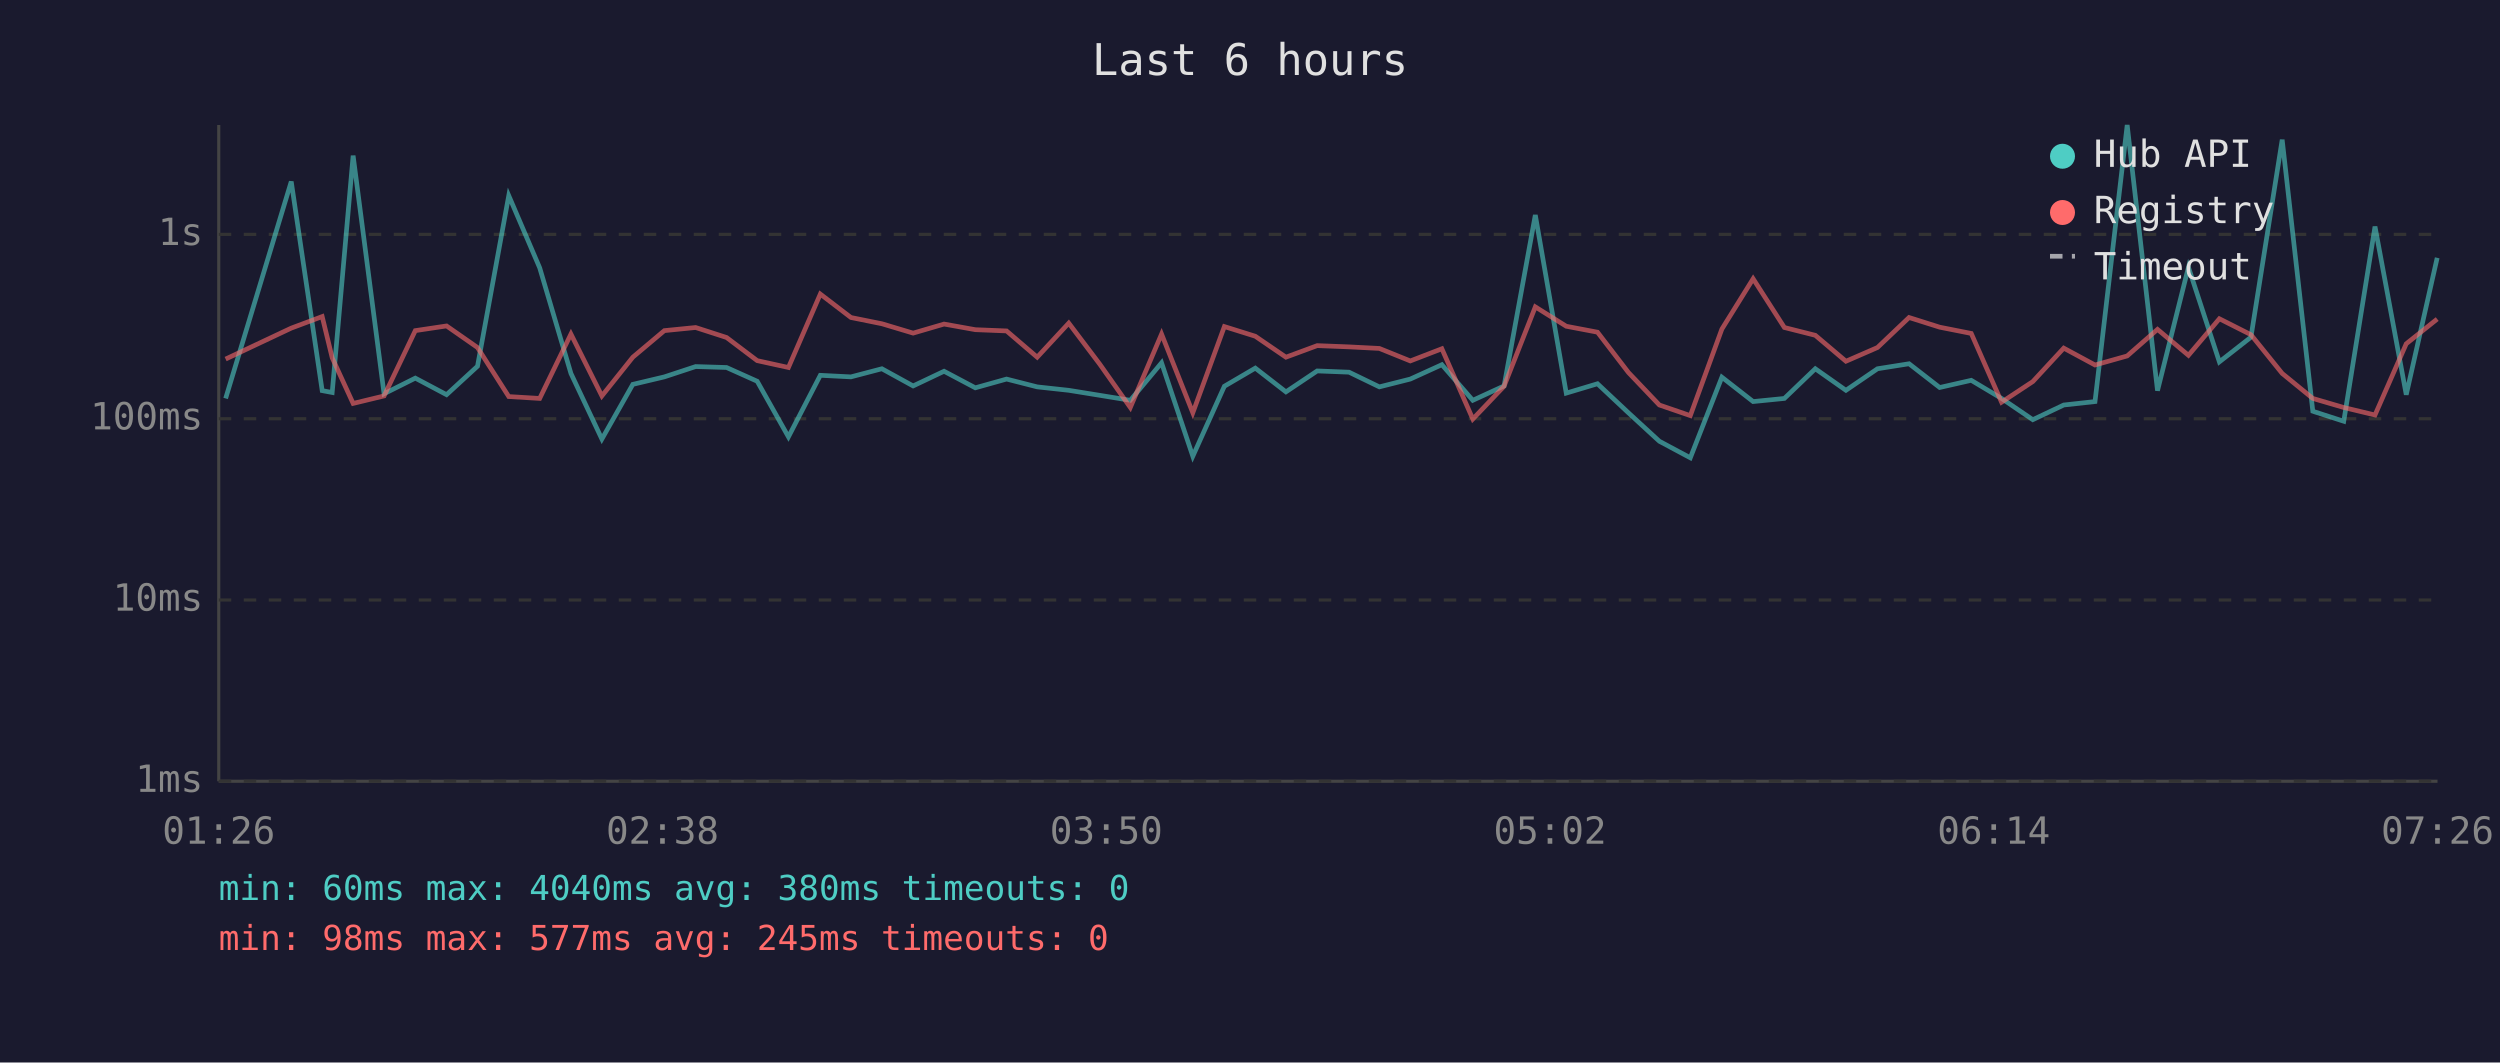
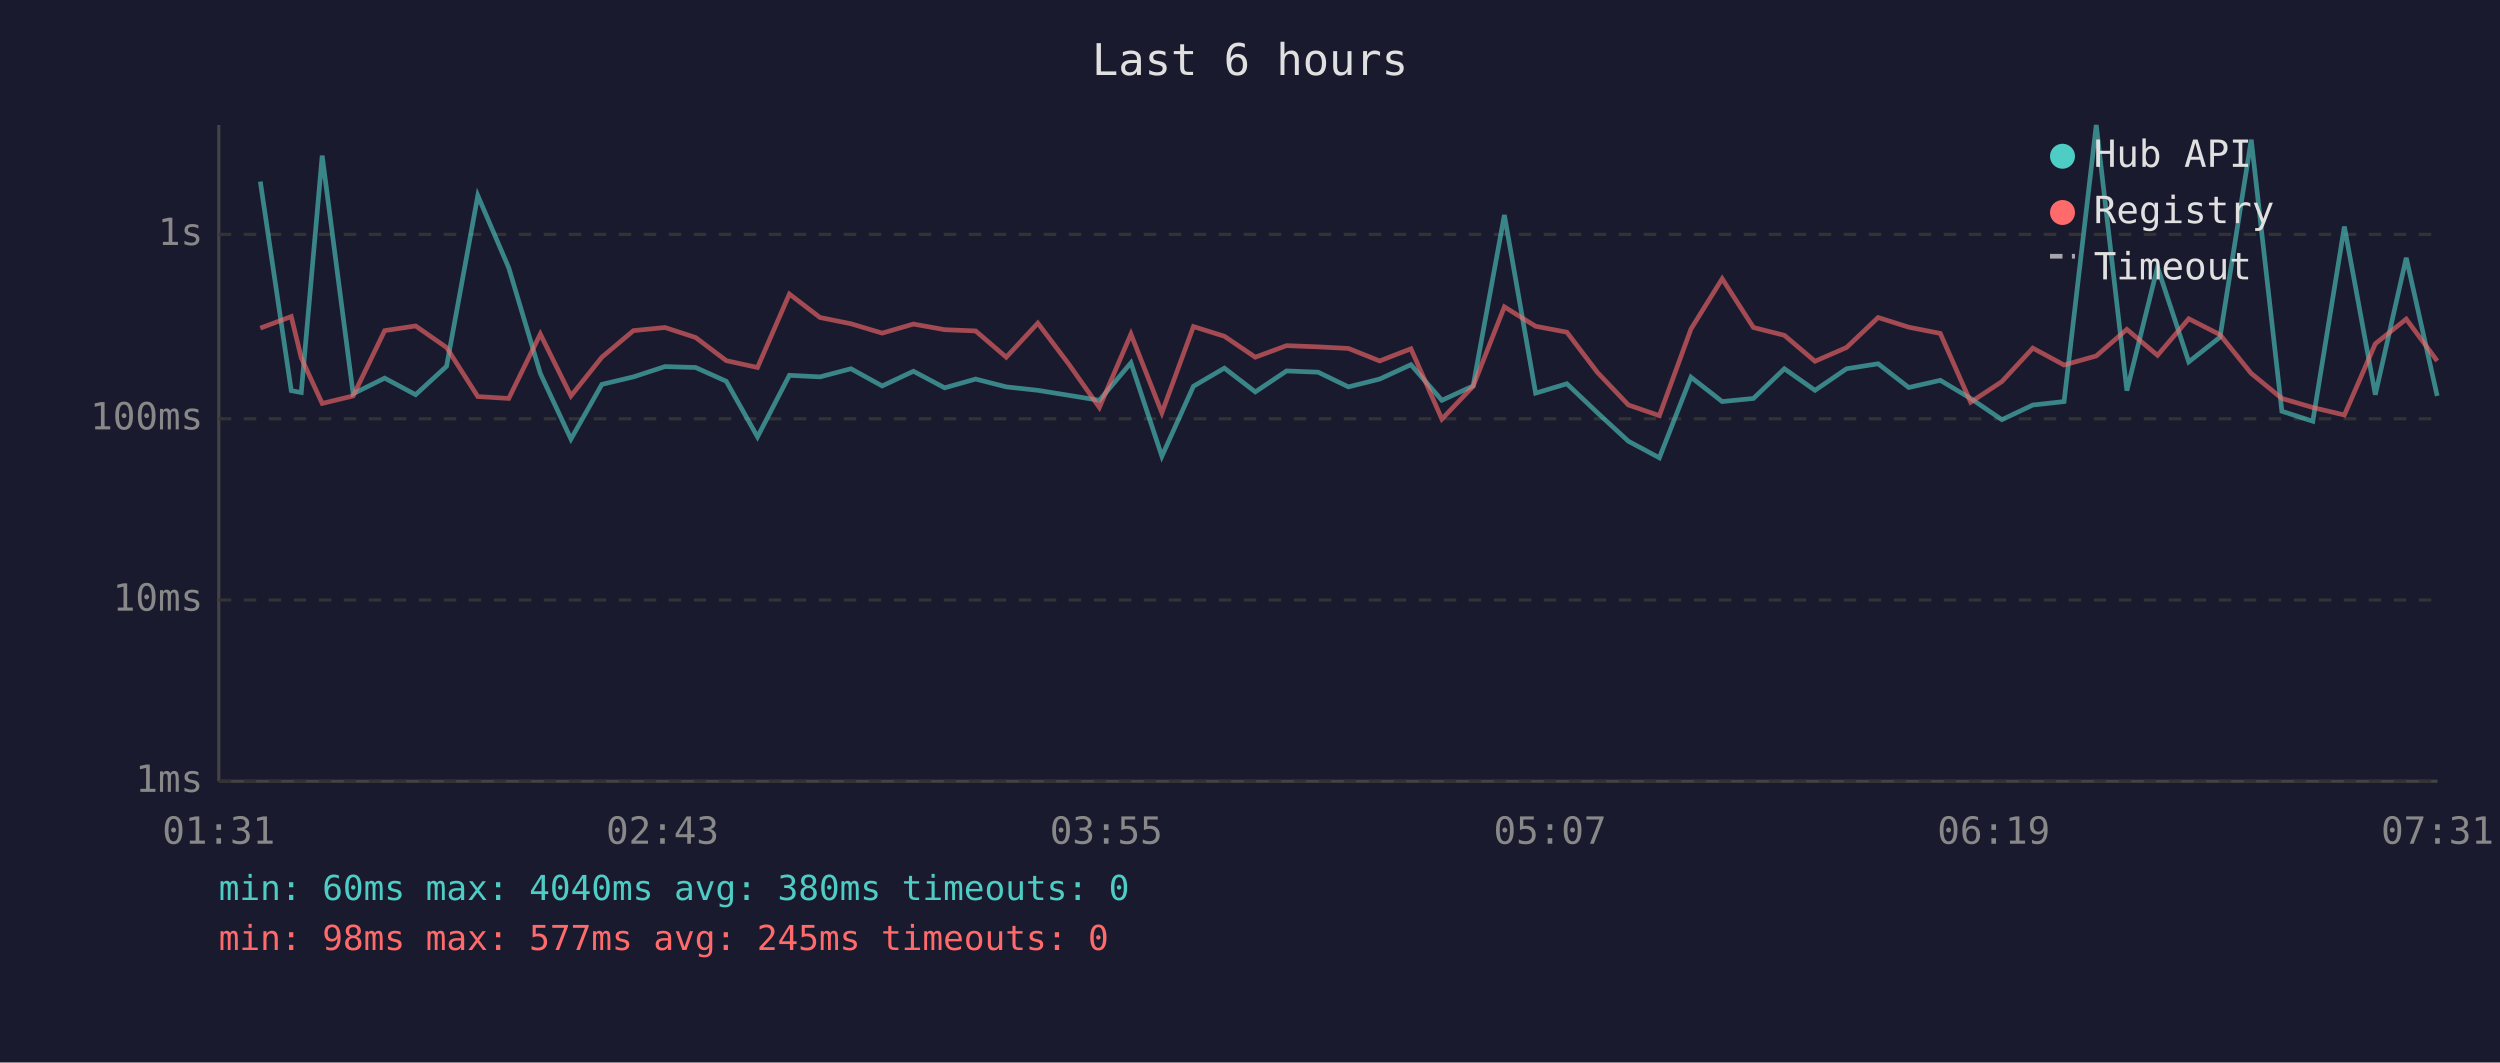
<svg xmlns="http://www.w3.org/2000/svg" viewBox="0 0 800 340" font-family="monospace" font-size="12">
  <rect width="800" height="340" fill="#1a1a2e" />
  <text x="400" y="24" fill="#e0e0e0" font-size="14" text-anchor="middle">Last 6 hours</text>
  <line x1="70" y1="40" x2="70" y2="250" stroke="#444" stroke-width="1" />
  <line x1="70" y1="250" x2="780" y2="250" stroke="#444" stroke-width="1" />
  <line x1="70" y1="250" x2="780" y2="250" stroke="#333" stroke-width="1" stroke-dasharray="4" />
  <text x="65" y="250" fill="#888" text-anchor="end" dominant-baseline="middle">1ms</text>
  <line x1="70" y1="192" x2="780" y2="192" stroke="#333" stroke-width="1" stroke-dasharray="4" />
  <text x="65" y="192" fill="#888" text-anchor="end" dominant-baseline="middle">10ms</text>
  <line x1="70" y1="134" x2="780" y2="134" stroke="#333" stroke-width="1" stroke-dasharray="4" />
  <text x="65" y="134" fill="#888" text-anchor="end" dominant-baseline="middle">100ms</text>
  <line x1="70" y1="75" x2="780" y2="75" stroke="#333" stroke-width="1" stroke-dasharray="4" />
  <text x="65" y="75" fill="#888" text-anchor="end" dominant-baseline="middle">1s</text>
-   <text x="70" y="270" fill="#888" text-anchor="middle">01:26</text>
-   <text x="212" y="270" fill="#888" text-anchor="middle">02:38</text>
-   <text x="354" y="270" fill="#888" text-anchor="middle">03:50</text>
-   <text x="496" y="270" fill="#888" text-anchor="middle">05:02</text>
-   <text x="638" y="270" fill="#888" text-anchor="middle">06:14</text>
-   <text x="780" y="270" fill="#888" text-anchor="middle">07:26</text>
-   <polyline points="72.2,127.5 93.2,58.1 103.1,125.0 106.3,125.6 113.0,49.8 122.9,126.0 132.9,121.0 142.9,126.3 152.8,117.2 162.8,62.6 172.7,85.7 182.7,119.5 192.6,140.5 202.5,123.0 212.6,120.6 222.6,117.3 232.5,117.6 242.3,122.0 252.3,139.8 262.5,120.1 272.3,120.6 282.2,118.0 292.2,123.5 302.1,118.8 312.1,124.1 322.1,121.3 331.9,123.8 342.0,124.9 351.9,126.5 361.7,128.1 371.7,116.1 381.7,146.0 391.8,123.6 401.7,117.8 411.5,125.4 421.5,118.7 431.7,119.1 441.4,123.8 451.3,121.3 461.4,116.7 471.3,128.1 481.3,123.5 491.3,68.8 501.2,125.8 511.2,122.8 521.1,132.1 531.0,141.2 540.9,146.5 551.0,120.7 561.0,128.5 571.0,127.5 580.9,118.0 590.7,124.9 600.8,118.0 610.9,116.4 620.7,124.0 630.8,121.7 640.5,127.5 650.5,134.3 660.4,129.6 670.4,128.5 680.7,40.0 690.4,125.0 700.3,85.5 710.2,115.8 720.3,107.9 730.3,44.7 740.1,131.6 750.0,134.8 760.0,72.5 770.0,126.3 779.9,82.5" fill="none" stroke="#4ecdc4" stroke-width="1.5" opacity="0.6" />
-   <polyline points="72.2,114.9 93.2,105.0 103.1,101.3 106.3,114.5 113.0,129.1 122.9,126.7 132.9,105.8 142.9,104.3 152.8,111.2 162.8,126.9 172.7,127.5 182.7,106.9 192.6,126.7 202.5,114.3 212.6,105.8 222.6,104.8 232.5,108.0 242.3,115.4 252.3,117.6 262.5,94.1 272.3,101.6 282.2,103.6 292.2,106.6 302.1,103.7 312.1,105.5 322.1,105.9 331.9,114.3 342.0,103.4 351.9,116.5 361.7,130.4 371.7,106.9 381.7,132.1 391.8,104.5 401.7,107.6 411.5,114.3 421.5,110.6 431.7,111.0 441.4,111.5 451.3,115.5 461.4,111.6 471.3,134.1 481.3,123.6 491.3,98.2 501.2,104.4 511.2,106.3 521.1,119.2 531.0,129.6 540.9,133.0 551.0,105.3 561.0,89.2 571.0,104.8 580.9,107.3 590.7,115.6 600.8,111.2 610.9,101.6 620.7,104.7 630.8,106.7 640.5,128.7 650.5,122.1 660.4,111.4 670.4,116.8 680.7,113.9 690.4,105.4 700.3,113.7 710.2,102.0 720.3,107.1 730.3,119.5 740.1,127.5 750.0,130.4 760.0,132.8 770.0,110.0 779.9,102.1" fill="none" stroke="#ff6b6b" stroke-width="1.5" opacity="0.6" />
+   <text x="70" y="270" fill="#888" text-anchor="middle">01:31</text>
+   <text x="212" y="270" fill="#888" text-anchor="middle">02:43</text>
+   <text x="354" y="270" fill="#888" text-anchor="middle">03:55</text>
+   <text x="496" y="270" fill="#888" text-anchor="middle">05:07</text>
+   <text x="638" y="270" fill="#888" text-anchor="middle">06:19</text>
+   <text x="780" y="270" fill="#888" text-anchor="middle">07:31</text>
+   <polyline points="83.3,58.1 93.2,125.0 96.4,125.6 103.1,49.8 113.0,126.0 123.1,121.0 133.0,126.3 142.9,117.2 152.9,62.6 162.8,85.7 172.9,119.5 182.7,140.5 192.6,123.0 202.7,120.6 212.8,117.3 222.6,117.6 232.4,122.0 242.4,139.8 252.6,120.1 262.4,120.6 272.3,118.0 282.3,123.5 292.3,118.8 302.3,124.1 312.2,121.3 322.0,123.8 332.1,124.9 342.0,126.5 351.8,128.1 361.9,116.1 371.8,146.0 381.9,123.6 391.8,117.8 401.7,125.4 411.7,118.7 421.8,119.1 431.5,123.8 441.5,121.3 451.5,116.7 461.4,128.1 471.4,123.5 481.4,68.8 491.4,125.8 501.4,122.8 511.2,132.1 521.1,141.2 531.0,146.5 541.1,120.7 551.1,128.5 561.1,127.5 571.0,118.0 580.8,124.9 590.9,118.0 601.0,116.4 610.8,124.0 620.9,121.7 630.6,127.5 640.6,134.3 650.5,129.6 660.5,128.5 670.8,40.0 680.6,125.0 690.4,85.5 700.4,115.8 710.4,107.9 720.4,44.7 730.2,131.6 740.1,134.8 750.2,72.5 760.1,126.3 770.0,82.5 779.9,126.7" fill="none" stroke="#4ecdc4" stroke-width="1.5" opacity="0.6" />
+   <polyline points="83.3,105.0 93.2,101.3 96.4,114.5 103.1,129.1 113.0,126.7 123.1,105.8 133.0,104.3 142.9,111.2 152.9,126.9 162.8,127.5 172.9,106.9 182.7,126.7 192.6,114.3 202.7,105.8 212.8,104.8 222.6,108.0 232.4,115.4 242.4,117.6 252.6,94.1 262.4,101.6 272.3,103.6 282.3,106.6 292.3,103.7 302.3,105.5 312.2,105.9 322.0,114.3 332.1,103.4 342.0,116.5 351.8,130.4 361.9,106.9 371.8,132.1 381.9,104.5 391.8,107.6 401.7,114.3 411.7,110.6 421.8,111.0 431.5,111.5 441.5,115.5 451.5,111.6 461.4,134.1 471.4,123.6 481.4,98.2 491.4,104.4 501.4,106.3 511.2,119.2 521.1,129.6 531.0,133.0 541.1,105.3 551.1,89.2 561.1,104.8 571.0,107.3 580.8,115.6 590.9,111.2 601.0,101.6 610.8,104.7 620.9,106.7 630.6,128.7 640.6,122.1 650.5,111.4 660.5,116.8 670.8,113.9 680.6,105.4 690.4,113.7 700.4,102.0 710.4,107.1 720.4,119.5 730.2,127.5 740.1,130.4 750.2,132.8 760.1,110.0 770.0,102.1 779.9,115.5" fill="none" stroke="#ff6b6b" stroke-width="1.5" opacity="0.6" />
  <circle cx="660" cy="50" r="4" fill="#4ecdc4" />
  <text x="670" y="50" fill="#e0e0e0" dominant-baseline="middle">Hub API</text>
  <circle cx="660" cy="68" r="4" fill="#ff6b6b" />
  <text x="670" y="68" fill="#e0e0e0" dominant-baseline="middle">Registry</text>
  <line x1="656" y1="82" x2="664" y2="82" stroke="#e0e0e0" stroke-width="1.5" stroke-dasharray="4,3" opacity="0.7" />
  <text x="670" y="86" fill="#e0e0e0" dominant-baseline="middle">Timeout</text>
  <text x="70" y="288" fill="#4ecdc4" font-size="11">min: 60ms  max: 4040ms  avg: 380ms  timeouts: 0</text>
  <text x="70" y="304" fill="#ff6b6b" font-size="11">min: 98ms  max: 577ms  avg: 245ms  timeouts: 0</text>
</svg>
